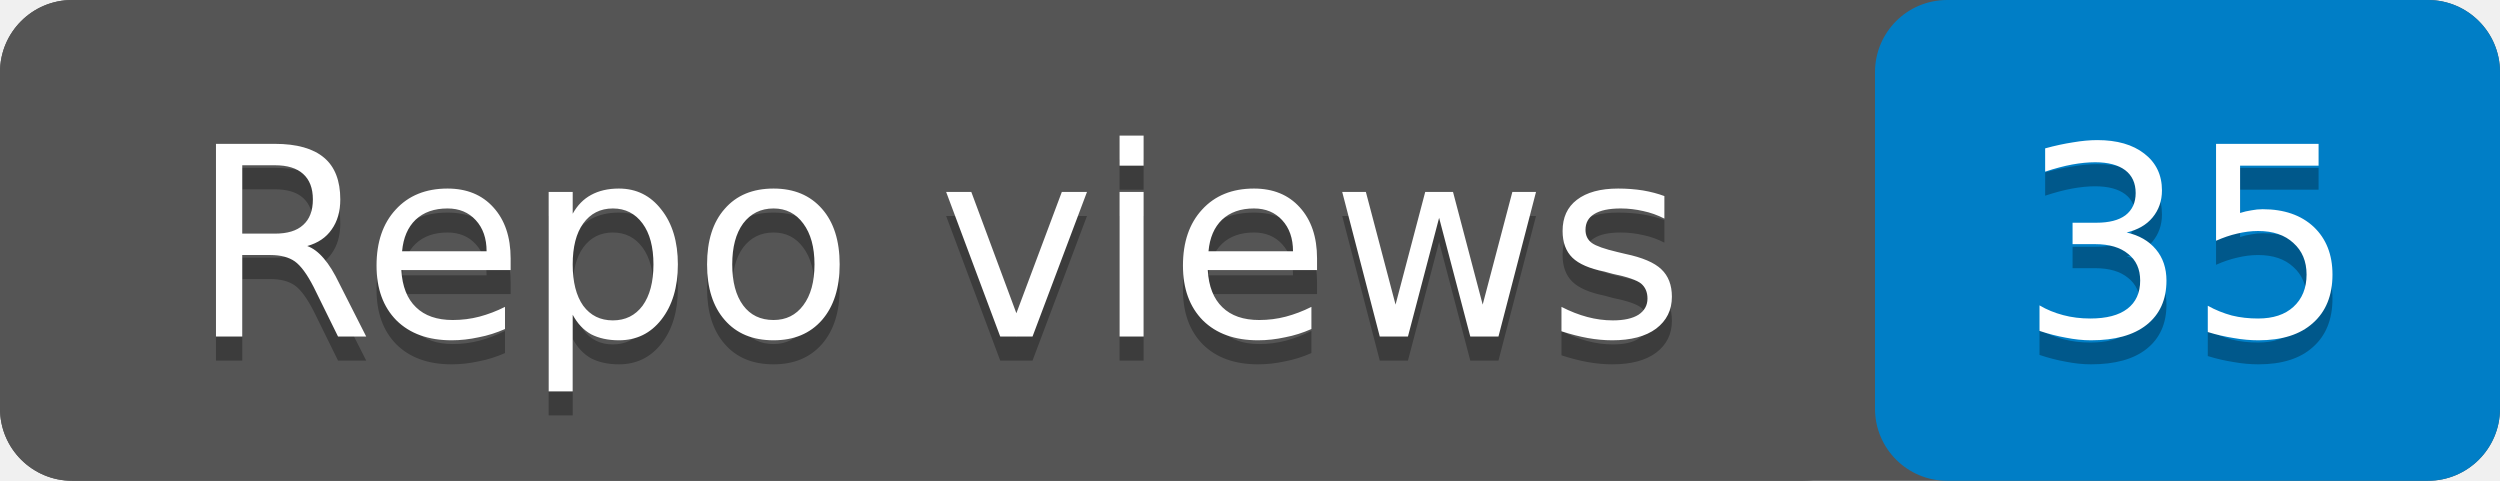
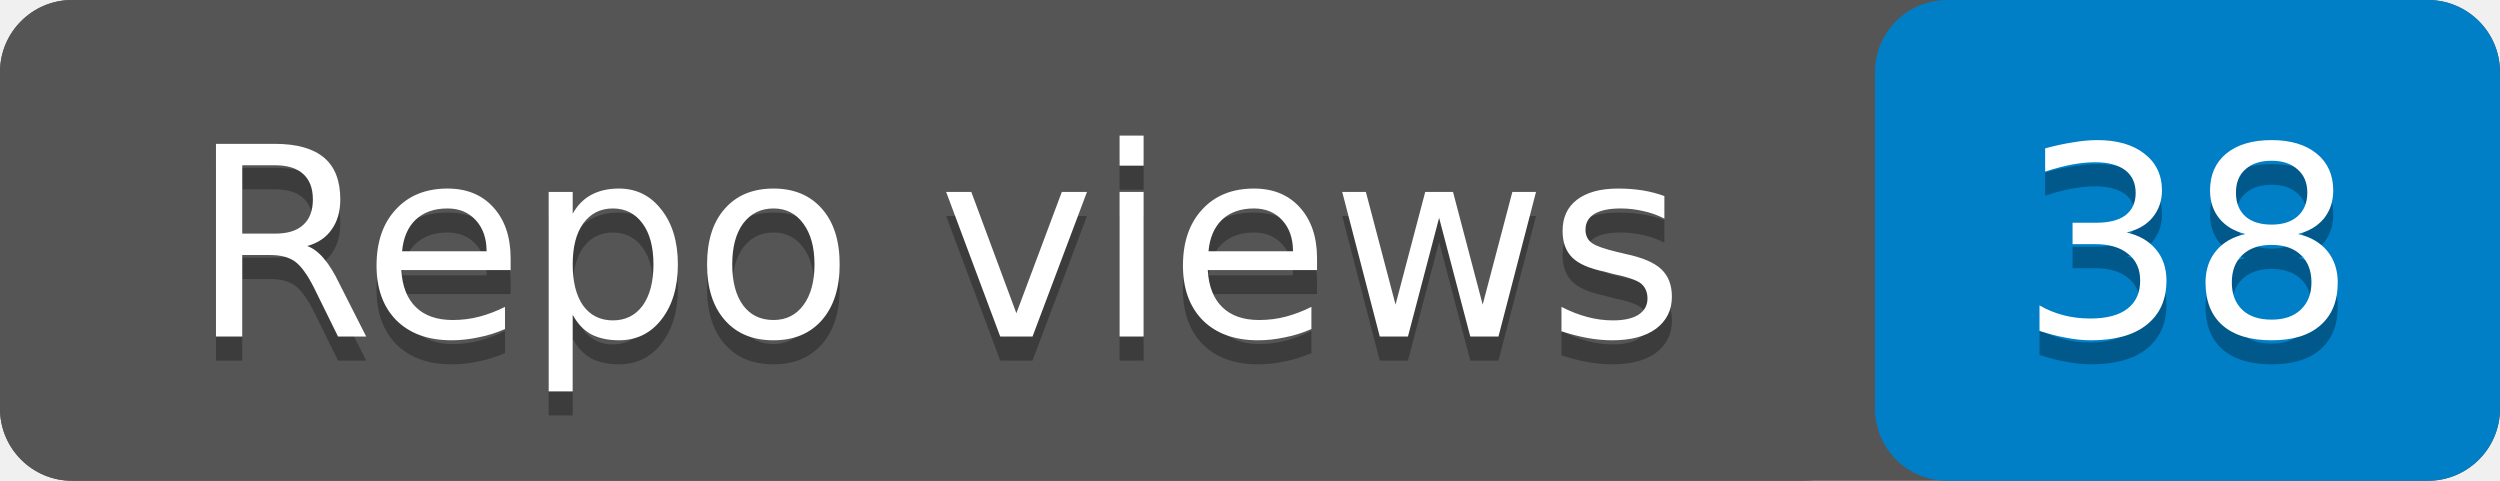
- <svg xmlns="http://www.w3.org/2000/svg" width="104" height="20" role="img" aria-label="Repo views: 35">
+ <svg xmlns="http://www.w3.org/2000/svg" width="104" height="20" role="img" aria-label="Repo views: 38">
  <rect width="104" height="20" rx="3" fill="#555" />
  <rect x="78" width="26" height="20" rx="3" fill="#007ec6" />
  <rect width="78" height="20" rx="3" fill="#555" />
  <g fill="#fff" text-anchor="middle" font-family="Verdana,Geneva,DejaVu Sans,sans-serif" font-size="11">
    <text x="39" y="15" fill="#010101" fill-opacity=".3">Repo views</text>
    <text x="39" y="14">Repo views</text>
-     <text x="91" y="15" fill="#010101" fill-opacity=".3">35</text>
-     <text x="91" y="14">35</text>
+     <text x="91" y="15" fill="#010101" fill-opacity=".3">38</text>
+     <text x="91" y="14">38</text>
  </g>
</svg>
